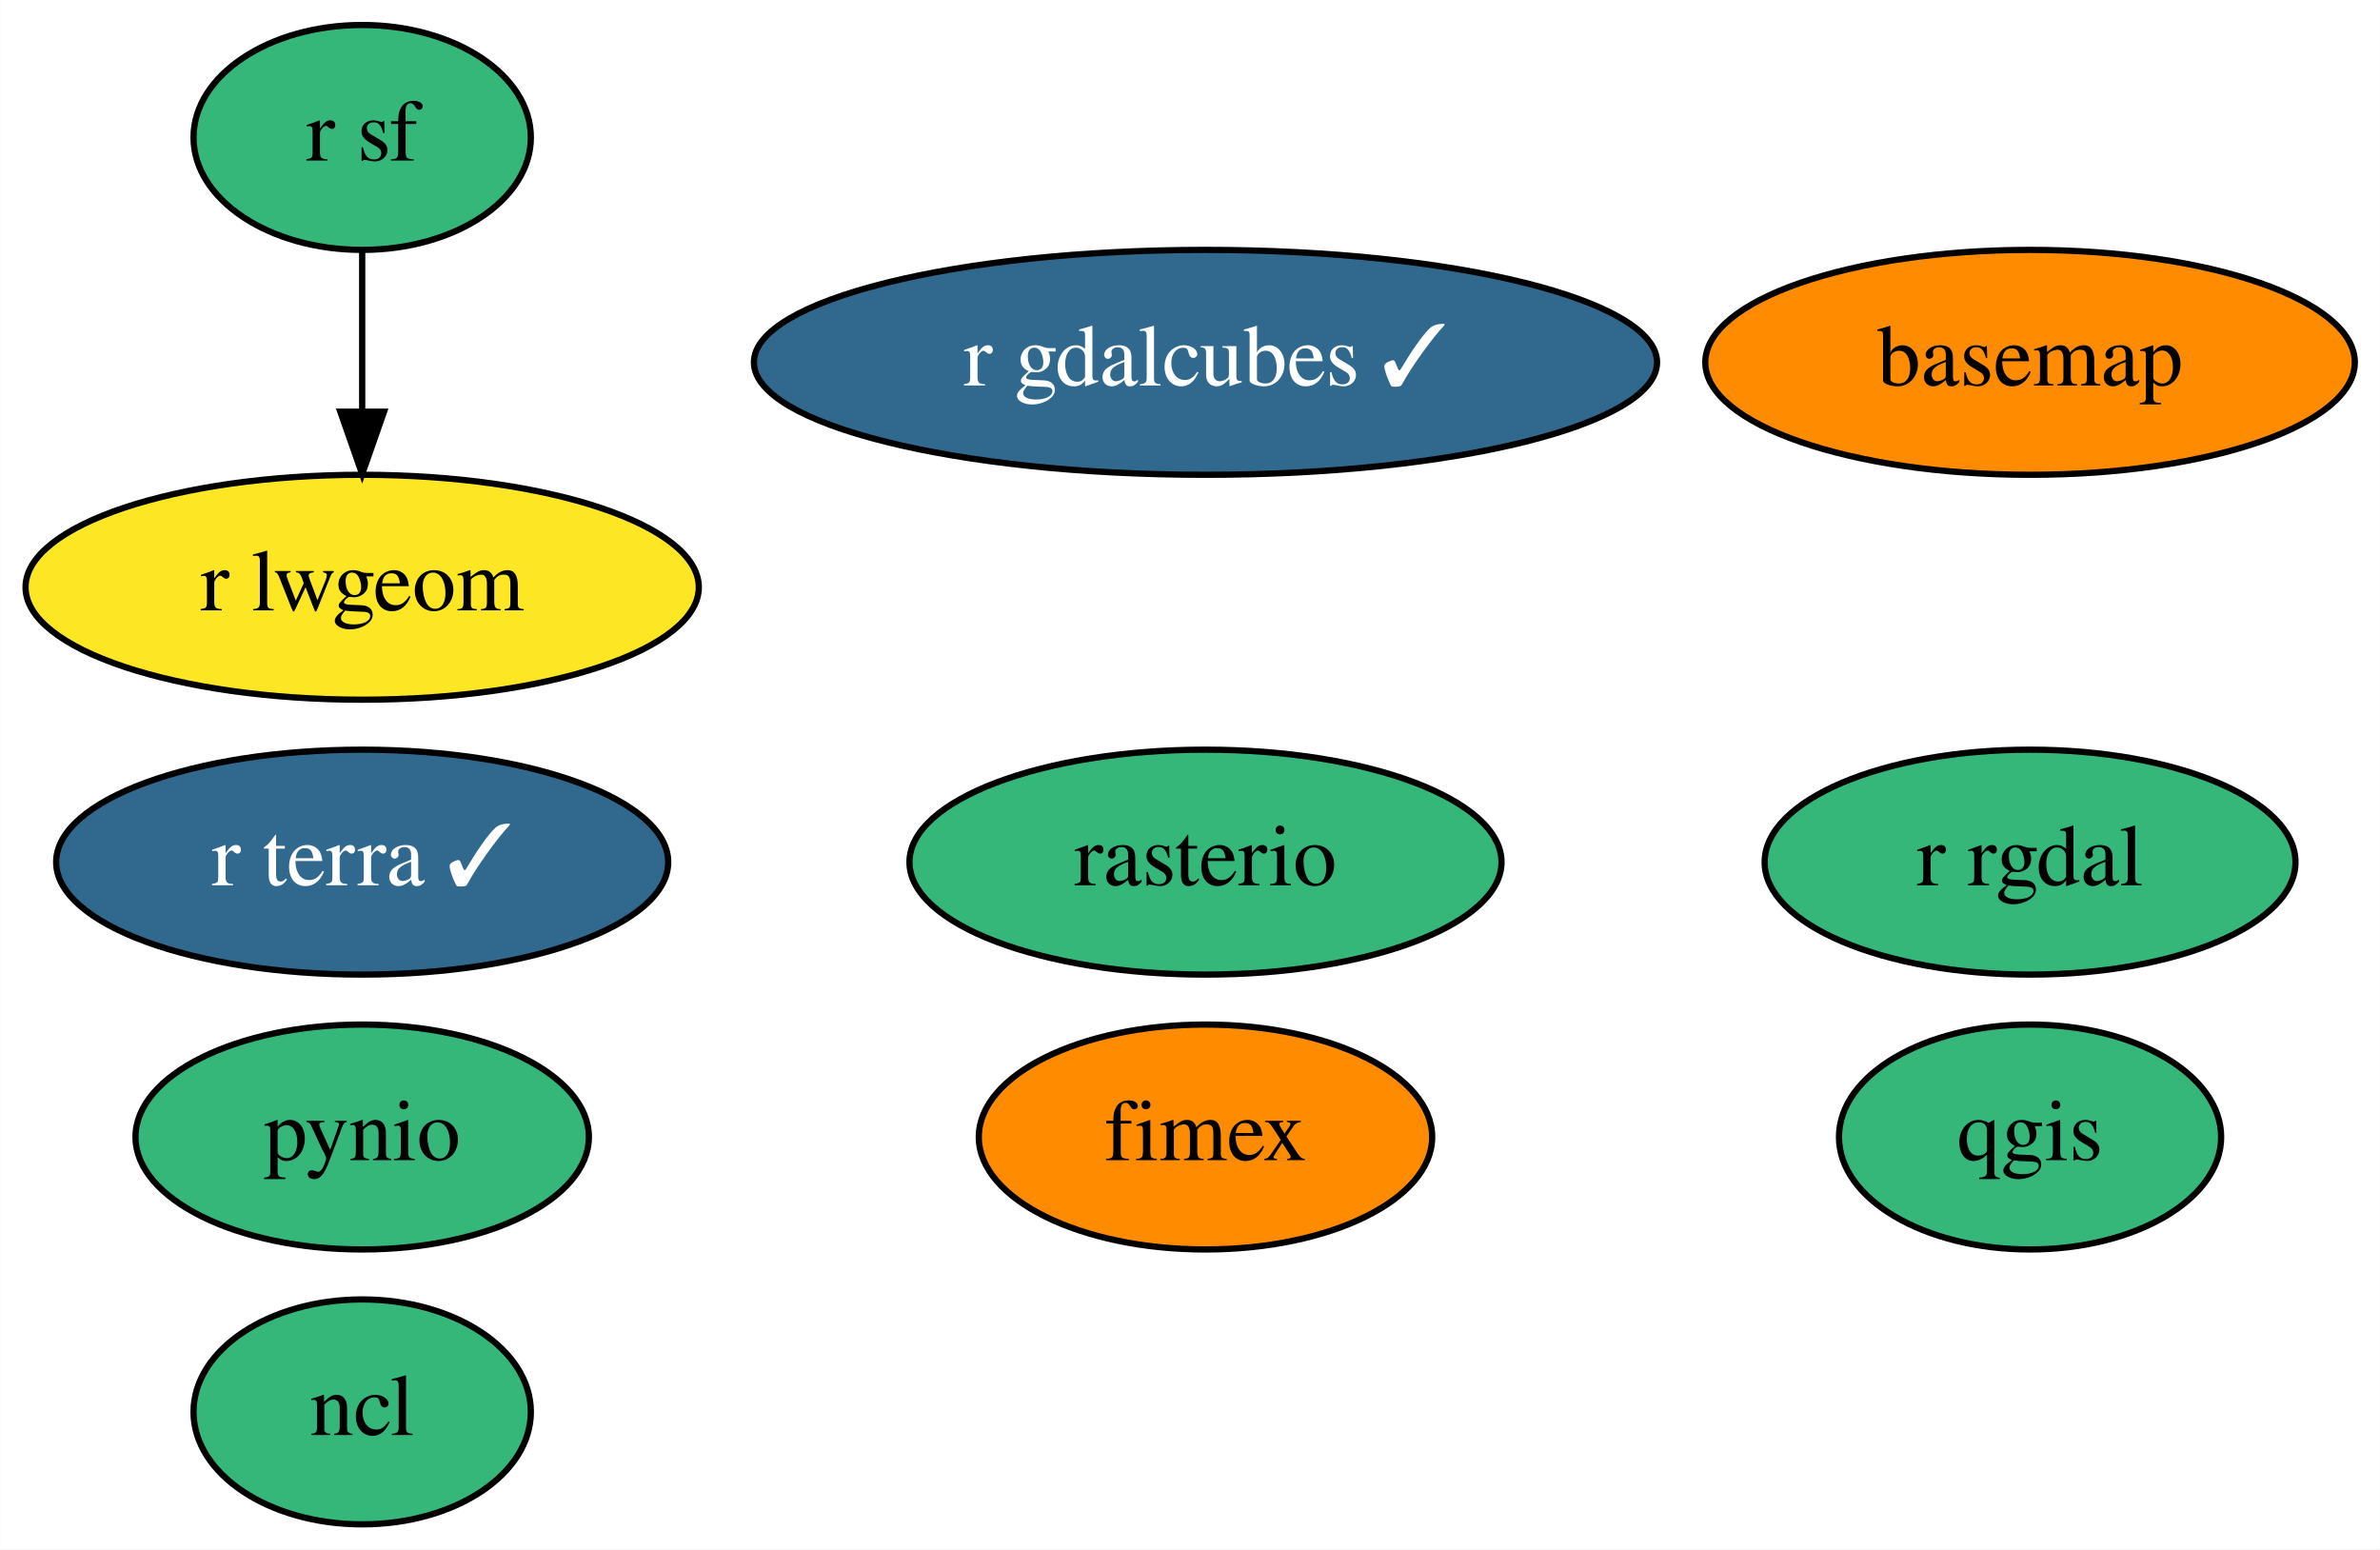
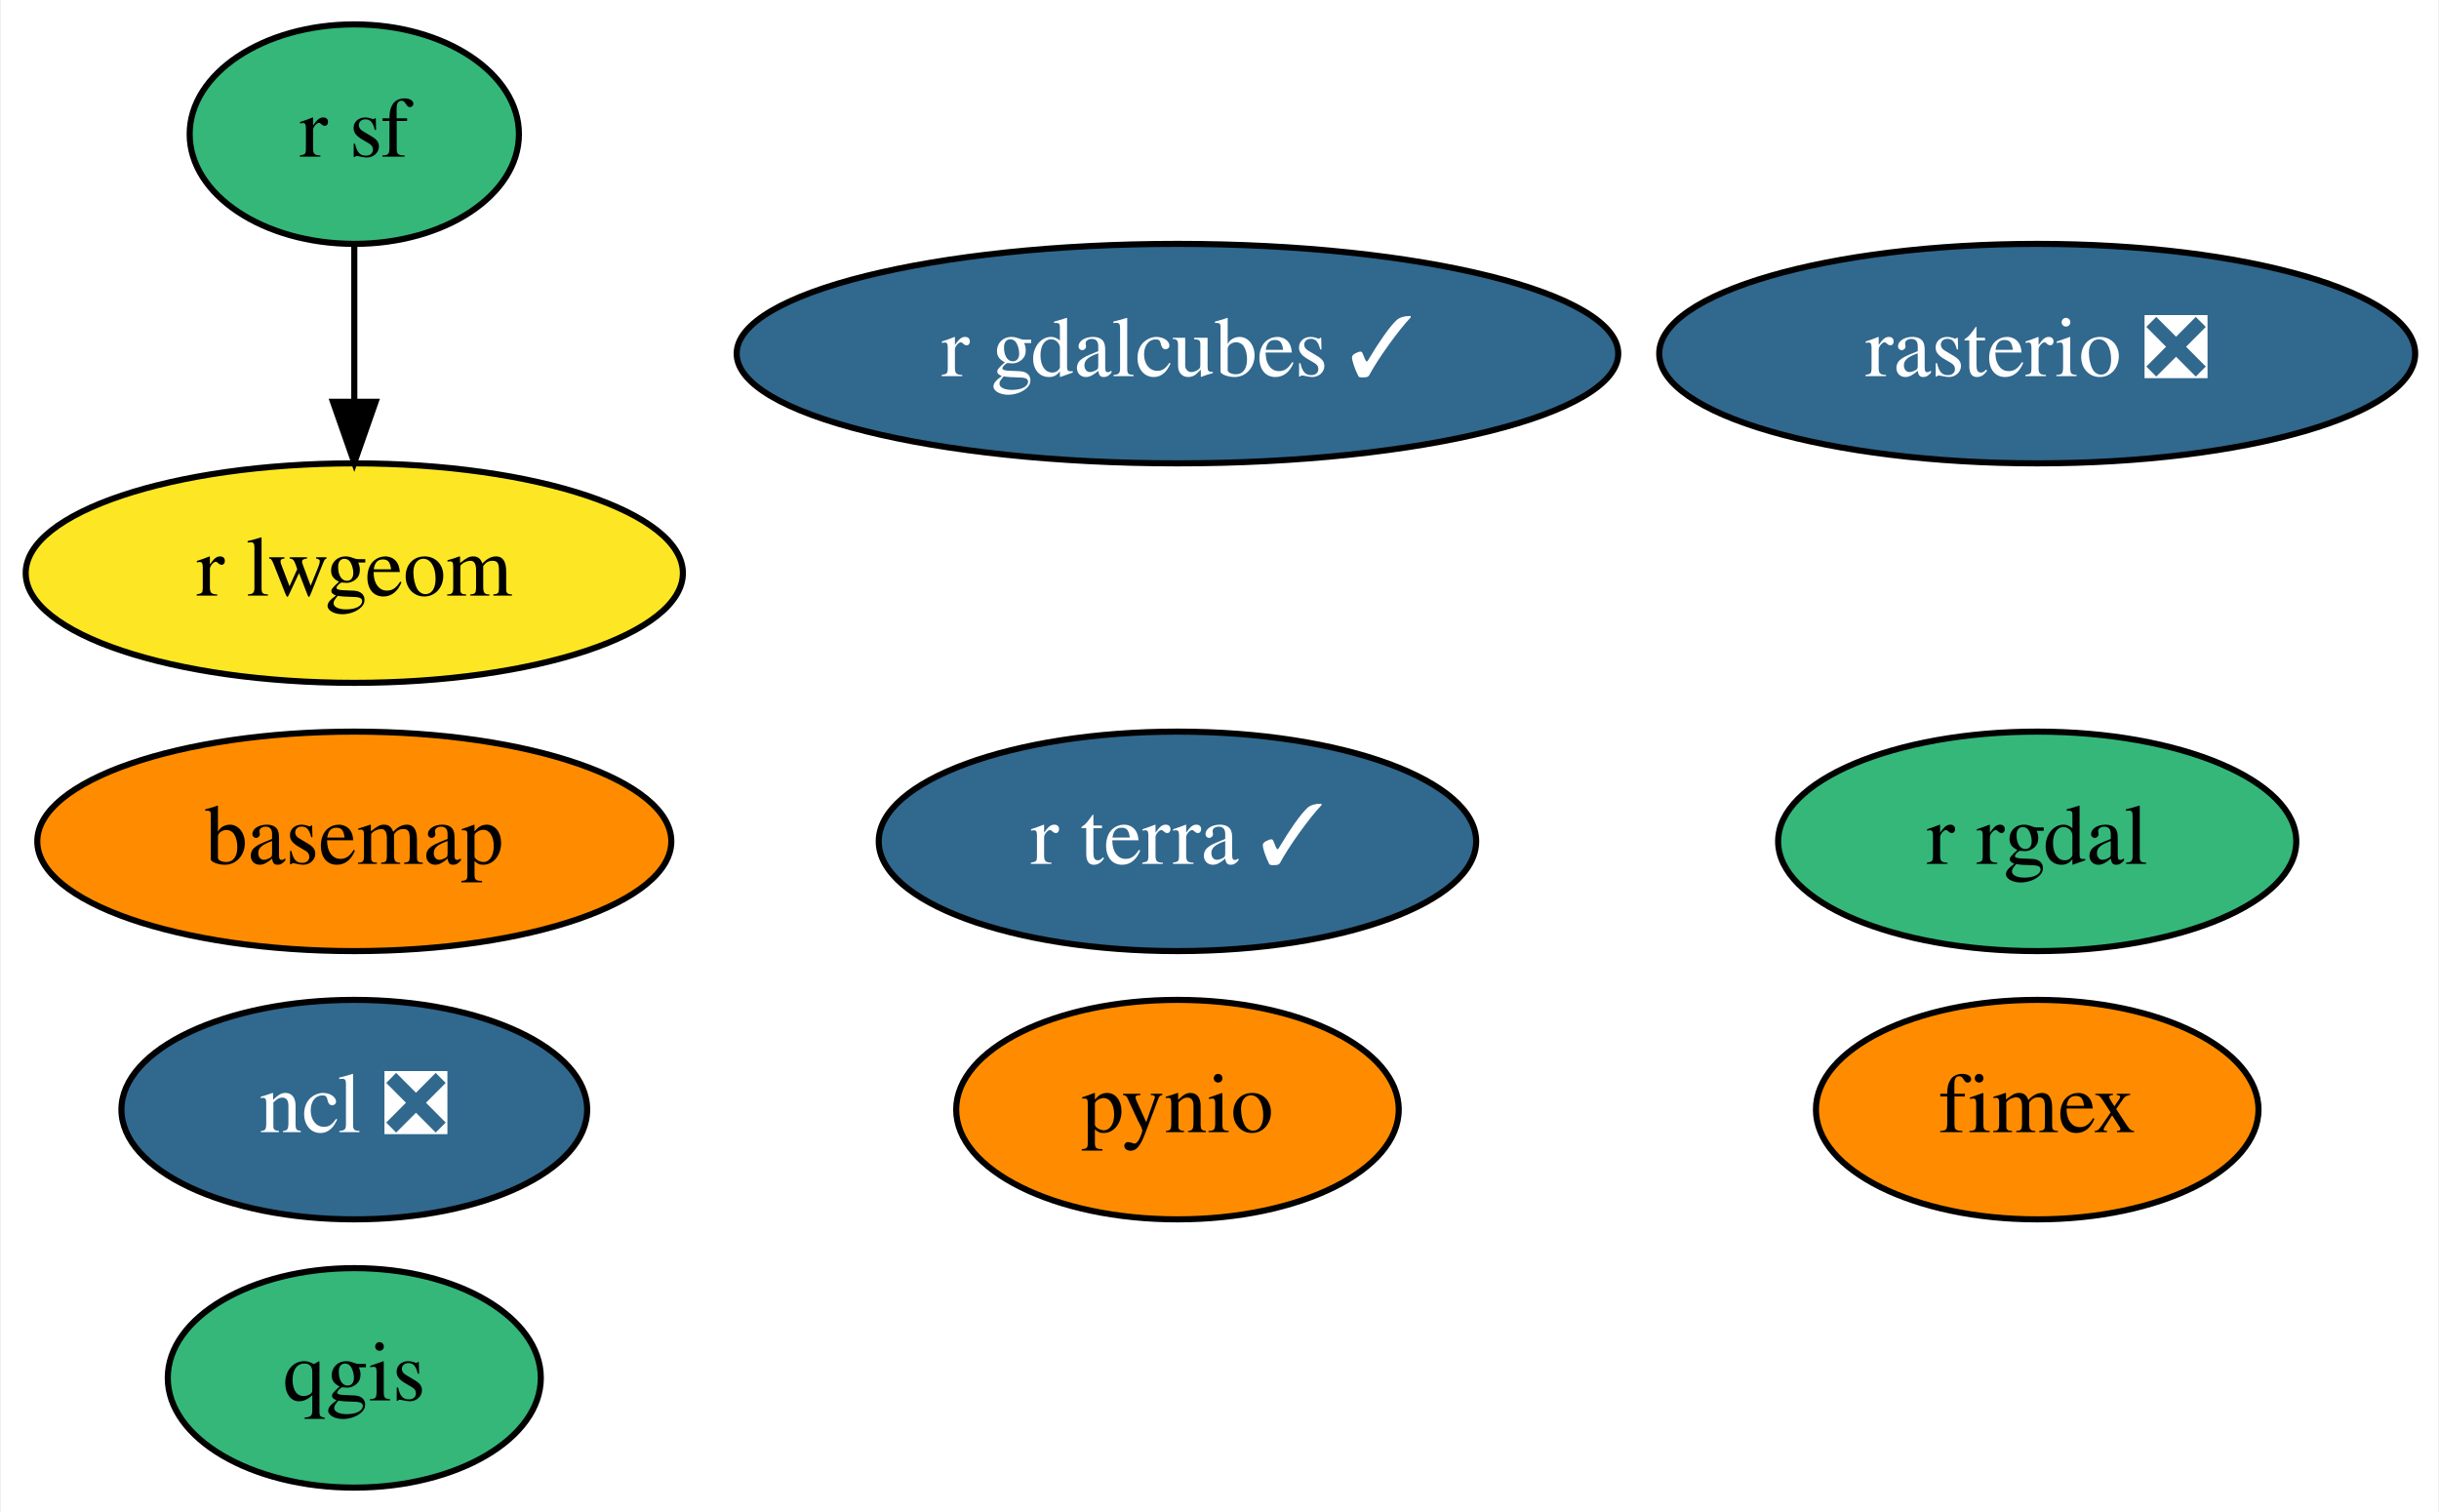
- <svg xmlns="http://www.w3.org/2000/svg" xmlns:xlink="http://www.w3.org/1999/xlink" width="381pt" height="248pt" viewBox="0.00 0.00 380.94 248.00">
+ <svg xmlns="http://www.w3.org/2000/svg" xmlns:xlink="http://www.w3.org/1999/xlink" width="400pt" height="248pt" viewBox="0.00 0.00 399.69 248.00">
  <g id="graph0" class="graph" transform="scale(1 1) rotate(0) translate(4 244)">
-     <polygon fill="white" stroke="transparent" points="-4,4 -4,-244 376.94,-244 376.94,4 -4,4" />
+     <polygon fill="white" stroke="transparent" points="-4,4 -4,-244 395.69,-244 395.69,4 -4,4" />
    <g id="node1" class="node">
      <g id="a_node1">
        <a xlink:href="https://github.com/conda-forge/basemap-feedstock" xlink:title="basemap">
-           <ellipse fill="#ff8c00" stroke="black" cx="320.95" cy="-186" rx="51.99" ry="18" />
-           <text text-anchor="middle" x="320.95" y="-182.3" font-family="Times,serif" font-size="14.00">basemap</text>
+           <ellipse fill="#ff8c00" stroke="black" cx="53.95" cy="-106" rx="51.99" ry="18" />
+           <text text-anchor="middle" x="53.95" y="-102.3" font-family="Times,serif" font-size="14.00">basemap</text>
        </a>
      </g>
    </g>
    <g id="node2" class="node">
      <g id="a_node2">
-         <a xlink:href="https://github.com/conda-forge/ncl-feedstock" xlink:title="ncl">
-           <ellipse fill="#35b779" stroke="black" cx="53.95" cy="-18" rx="27" ry="18" />
-           <text text-anchor="middle" x="53.95" y="-14.3" font-family="Times,serif" font-size="14.00">ncl</text>
+         <a xlink:href="https://github.com/conda-forge/ncl-feedstock/pull/118" xlink:title="ncl ❎">
+           <ellipse fill="#31688e" stroke="black" cx="53.95" cy="-62" rx="38.19" ry="18" />
+           <text text-anchor="middle" x="53.95" y="-58.3" font-family="Times,serif" font-size="14.00" fill="white">ncl ❎</text>
        </a>
      </g>
    </g>
    <g id="node3" class="node">
      <g id="a_node3">
        <a xlink:href="https://github.com/conda-forge/pynio-feedstock" xlink:title="pynio">
-           <ellipse fill="#35b779" stroke="black" cx="53.95" cy="-62" rx="36.29" ry="18" />
-           <text text-anchor="middle" x="53.95" y="-58.3" font-family="Times,serif" font-size="14.00">pynio</text>
+           <ellipse fill="#ff8c00" stroke="black" cx="188.95" cy="-62" rx="36.29" ry="18" />
+           <text text-anchor="middle" x="188.95" y="-58.3" font-family="Times,serif" font-size="14.00">pynio</text>
        </a>
      </g>
    </g>
    <g id="node4" class="node">
      <g id="a_node4">
        <a xlink:href="https://github.com/conda-forge/qgis-feedstock" xlink:title="qgis">
-           <ellipse fill="#35b779" stroke="black" cx="320.95" cy="-62" rx="30.59" ry="18" />
-           <text text-anchor="middle" x="320.95" y="-58.3" font-family="Times,serif" font-size="14.00">qgis</text>
+           <ellipse fill="#35b779" stroke="black" cx="53.95" cy="-18" rx="30.59" ry="18" />
+           <text text-anchor="middle" x="53.95" y="-14.3" font-family="Times,serif" font-size="14.00">qgis</text>
        </a>
      </g>
    </g>
    <g id="node5" class="node">
      <g id="a_node5">
        <a xlink:href="https://github.com/conda-forge/r-rgdal-feedstock" xlink:title="r rgdal">
-           <ellipse fill="#35b779" stroke="black" cx="320.95" cy="-106" rx="42.49" ry="18" />
-           <text text-anchor="middle" x="320.95" y="-102.3" font-family="Times,serif" font-size="14.00">r rgdal</text>
+           <ellipse fill="#35b779" stroke="black" cx="329.95" cy="-106" rx="42.49" ry="18" />
+           <text text-anchor="middle" x="329.95" y="-102.3" font-family="Times,serif" font-size="14.00">r rgdal</text>
        </a>
      </g>
    </g>
    <g id="node6" class="node">
      <g id="a_node6">
        <a xlink:href="https://github.com/conda-forge/r-sf-feedstock" xlink:title="r sf">
          <ellipse fill="#35b779" stroke="black" cx="53.95" cy="-222" rx="27" ry="18" />
          <text text-anchor="middle" x="53.95" y="-218.3" font-family="Times,serif" font-size="14.00">r sf</text>
        </a>
      </g>
    </g>
    <g id="node8" class="node">
      <g id="a_node8">
        <a xlink:href="https://github.com/conda-forge/r-lwgeom-feedstock" xlink:title="r lwgeom">
          <ellipse fill="#fde725" stroke="black" cx="53.95" cy="-150" rx="53.89" ry="18" />
          <text text-anchor="middle" x="53.95" y="-146.3" font-family="Times,serif" font-size="14.00">r lwgeom</text>
        </a>
      </g>
    </g>
    <g id="edge1" class="edge">
      <path fill="none" stroke="black" d="M53.95,-203.7C53.95,-195.98 53.95,-186.71 53.95,-178.11" />
      <polygon fill="black" stroke="black" points="57.45,-178.1 53.95,-168.1 50.45,-178.1 57.45,-178.1" />
    </g>
    <g id="node7" class="node">
      <g id="a_node7">
-         <a xlink:href="https://github.com/conda-forge/rasterio-feedstock" xlink:title="rasterio">
-           <ellipse fill="#35b779" stroke="black" cx="188.95" cy="-106" rx="47.39" ry="18" />
-           <text text-anchor="middle" x="188.95" y="-102.3" font-family="Times,serif" font-size="14.00">rasterio</text>
+         <a xlink:href="https://github.com/conda-forge/rasterio-feedstock/pull/223" xlink:title="rasterio ❎">
+           <ellipse fill="#31688e" stroke="black" cx="329.95" cy="-186" rx="61.99" ry="18" />
+           <text text-anchor="middle" x="329.95" y="-182.3" font-family="Times,serif" font-size="14.00" fill="white">rasterio ❎</text>
        </a>
      </g>
    </g>
    <g id="node9" class="node">
      <g id="a_node9">
        <a xlink:href="https://github.com/conda-forge/fimex-feedstock" xlink:title="fimex">
-           <ellipse fill="#ff8c00" stroke="black" cx="188.95" cy="-62" rx="36.29" ry="18" />
-           <text text-anchor="middle" x="188.95" y="-58.3" font-family="Times,serif" font-size="14.00">fimex</text>
+           <ellipse fill="#ff8c00" stroke="black" cx="329.95" cy="-62" rx="36.29" ry="18" />
+           <text text-anchor="middle" x="329.95" y="-58.3" font-family="Times,serif" font-size="14.00">fimex</text>
        </a>
      </g>
    </g>
    <g id="node10" class="node">
      <g id="a_node10">
        <a xlink:href="https://github.com/conda-forge/r-gdalcubes-feedstock/pull/14" xlink:title="r gdalcubes ✓">
          <ellipse fill="#31688e" stroke="black" cx="188.95" cy="-186" rx="72.29" ry="18" />
          <text text-anchor="middle" x="188.95" y="-182.3" font-family="Times,serif" font-size="14.00" fill="white">r gdalcubes ✓</text>
        </a>
      </g>
    </g>
    <g id="node11" class="node">
      <g id="a_node11">
        <a xlink:href="https://github.com/conda-forge/r-terra-feedstock/pull/11" xlink:title="r terra ✓">
-           <ellipse fill="#31688e" stroke="black" cx="53.95" cy="-106" rx="48.99" ry="18" />
-           <text text-anchor="middle" x="53.95" y="-102.3" font-family="Times,serif" font-size="14.00" fill="white">r terra ✓</text>
+           <ellipse fill="#31688e" stroke="black" cx="188.95" cy="-106" rx="48.99" ry="18" />
+           <text text-anchor="middle" x="188.95" y="-102.3" font-family="Times,serif" font-size="14.00" fill="white">r terra ✓</text>
        </a>
      </g>
    </g>
  </g>
</svg>
